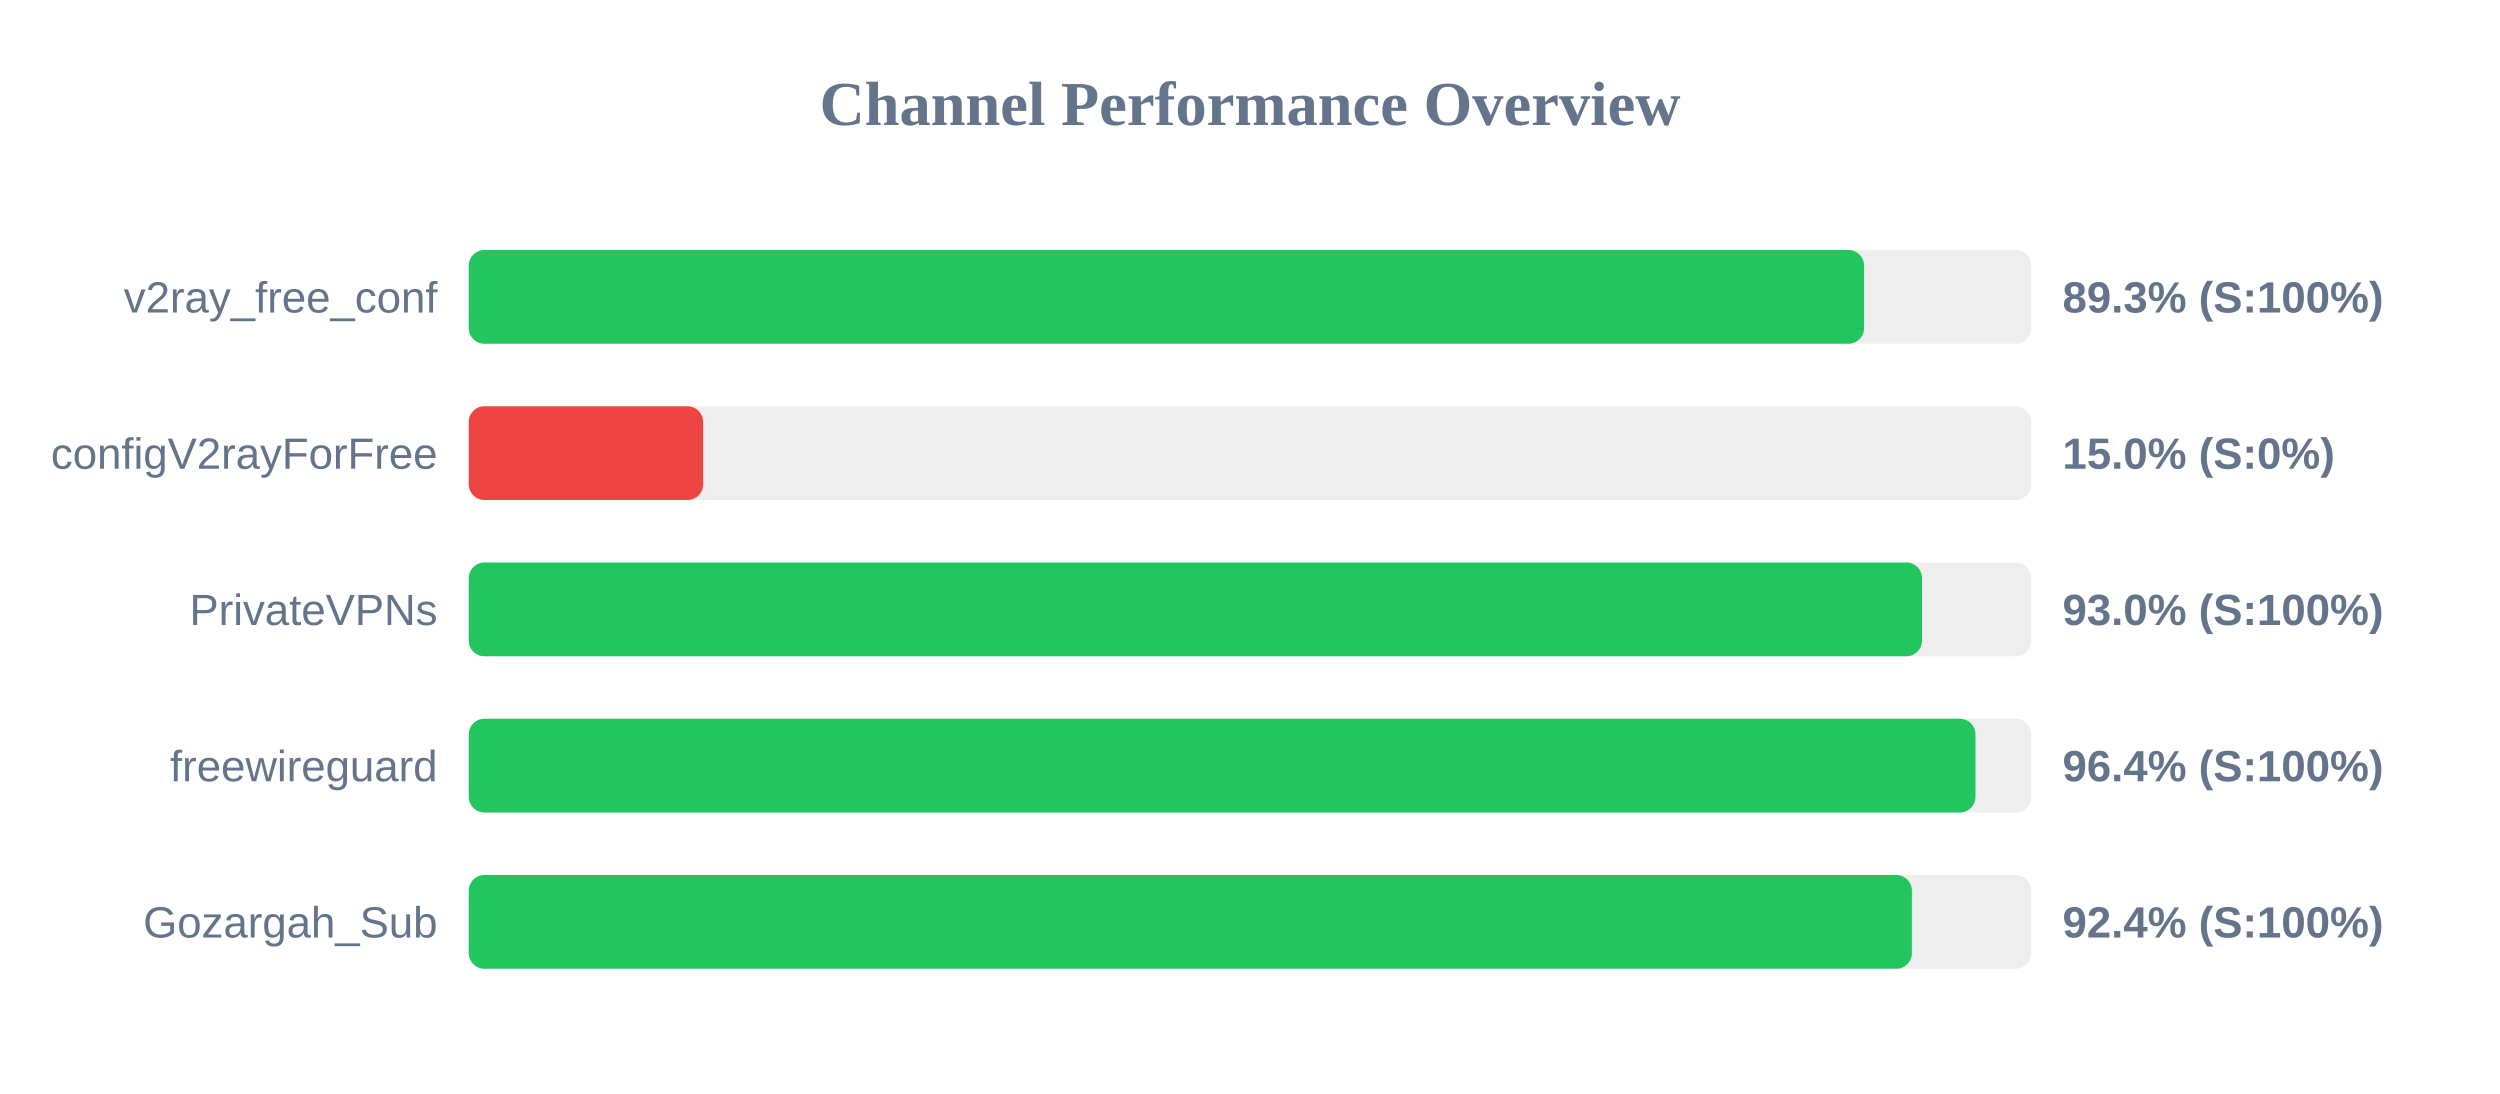
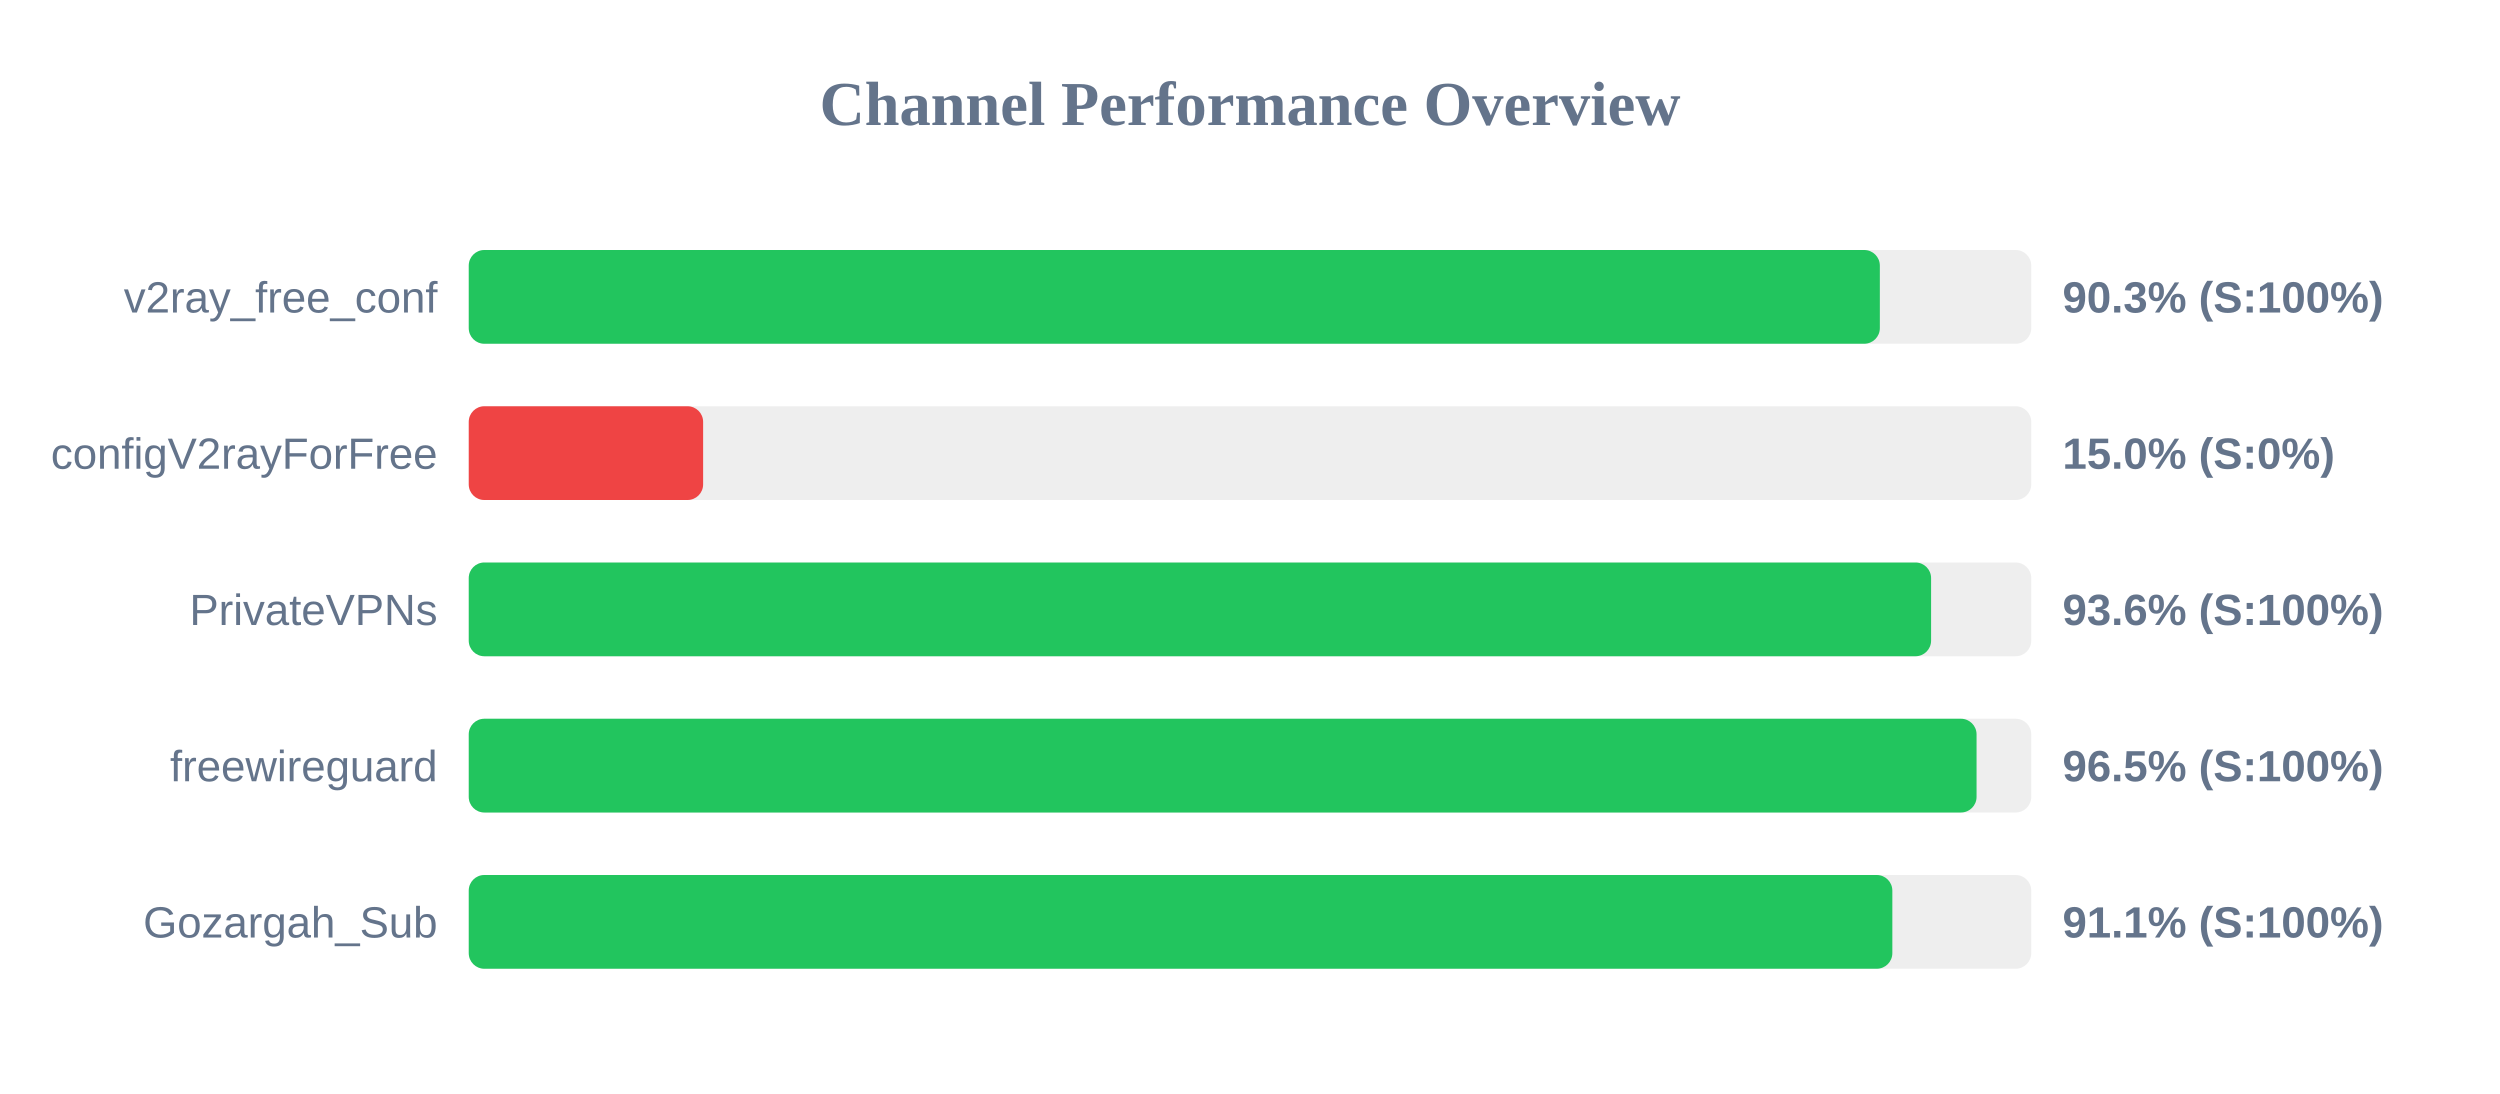
<svg xmlns="http://www.w3.org/2000/svg" width="800" height="350" version="1.1">
  <style>
        .row { font: 14px Arial; fill: #64748b; }
        .score { font: bold 14px Arial; fill: #64748b; }
    </style>
  <text x="400" y="40" text-anchor="middle" font-size="20px" font-weight="bold" fill="#64748b">Channel Performance Overview</text>
  <rect x="150" y="80" width="500" height="30" fill="#eee" rx="5" />
-   <rect x="150" y="80" width="446.5" height="30" fill="#22c55e" rx="5" />
+   <rect x="150" y="80" width="451.55" height="30" fill="#22c55e" rx="5" />
  <text x="140" y="100" text-anchor="end" class="row">v2ray_free_conf</text>
-   <text x="660" y="100" text-anchor="start" class="score">89.3% (S:100%)</text>
+   <text x="660" y="100" text-anchor="start" class="score">90.3% (S:100%)</text>
  <rect x="150" y="130" width="500" height="30" fill="#eee" rx="5" />
  <rect x="150" y="130" width="75.0" height="30" fill="#ef4444" rx="5" />
  <text x="140" y="150" text-anchor="end" class="row">configV2rayForFree</text>
  <text x="660" y="150" text-anchor="start" class="score">15.0% (S:0%)</text>
  <rect x="150" y="180" width="500" height="30" fill="#eee" rx="5" />
-   <rect x="150" y="180" width="465.05" height="30" fill="#22c55e" rx="5" />
+   <rect x="150" y="180" width="467.95" height="30" fill="#22c55e" rx="5" />
  <text x="140" y="200" text-anchor="end" class="row">PrivateVPNs</text>
-   <text x="660" y="200" text-anchor="start" class="score">93.0% (S:100%)</text>
+   <text x="660" y="200" text-anchor="start" class="score">93.6% (S:100%)</text>
  <rect x="150" y="230" width="500" height="30" fill="#eee" rx="5" />
-   <rect x="150" y="230" width="482.15" height="30" fill="#22c55e" rx="5" />
+   <rect x="150" y="230" width="482.5" height="30" fill="#22c55e" rx="5" />
  <text x="140" y="250" text-anchor="end" class="row">freewireguard</text>
-   <text x="660" y="250" text-anchor="start" class="score">96.4% (S:100%)</text>
+   <text x="660" y="250" text-anchor="start" class="score">96.5% (S:100%)</text>
  <rect x="150" y="280" width="500" height="30" fill="#eee" rx="5" />
-   <rect x="150" y="280" width="461.8" height="30" fill="#22c55e" rx="5" />
+   <rect x="150" y="280" width="455.55" height="30" fill="#22c55e" rx="5" />
  <text x="140" y="300" text-anchor="end" class="row">Gozargah_Sub</text>
-   <text x="660" y="300" text-anchor="start" class="score">92.4% (S:100%)</text>
+   <text x="660" y="300" text-anchor="start" class="score">91.1% (S:100%)</text>
</svg>
